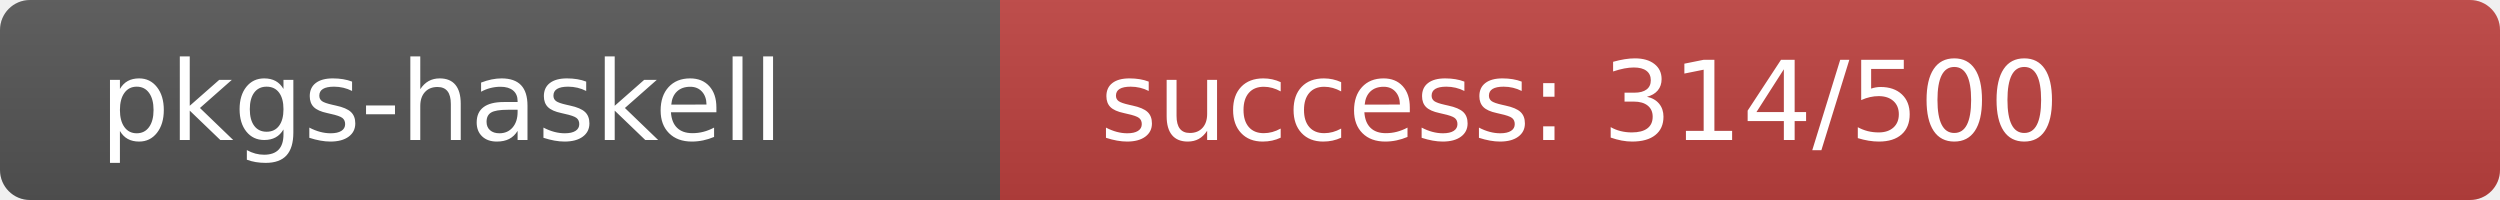
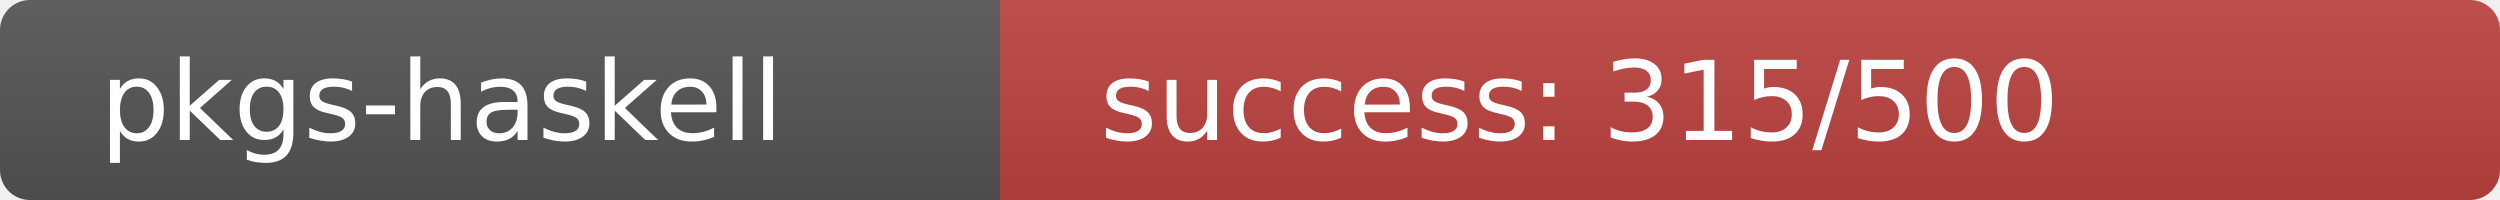
<svg xmlns="http://www.w3.org/2000/svg" width="250" height="20" role="img">
  <linearGradient id="s" x2="0" y2="100%">
    <stop offset="0" stop-color="#bbb" stop-opacity=".1" />
    <stop offset="1" stop-opacity=".1" />
  </linearGradient>
  <clipPath id="r">
    <rect width="250" height="20" rx="3" fill="#fff" />
  </clipPath>
  <g clip-path="url(#r)">
    <rect width="100" height="20" fill="#555" />
-     <rect x="100" width="150" height="20" fill="rgb(190,66,64)" />
+     <rect x="100" width="150" height="20" fill="rgb(189,67,64)" />
    <rect width="250" height="20" fill="url(#s)" />
  </g>
  <g fill="#fff" text-anchor="start" font-family="Verdana,Geneva,DejaVu Sans,sans-serif" text-rendering="geometricPrecision" font-size="110">
    <text x="100" y="140" transform="scale(.1)" fill="#fff">pkgs-haskell</text>
-     <text x="1100" y="140" transform="scale(.1)" fill="#fff">success: 314/500</text>
+     <text x="1100" y="140" transform="scale(.1)" fill="#fff">success: 315/500</text>
  </g>
</svg>
